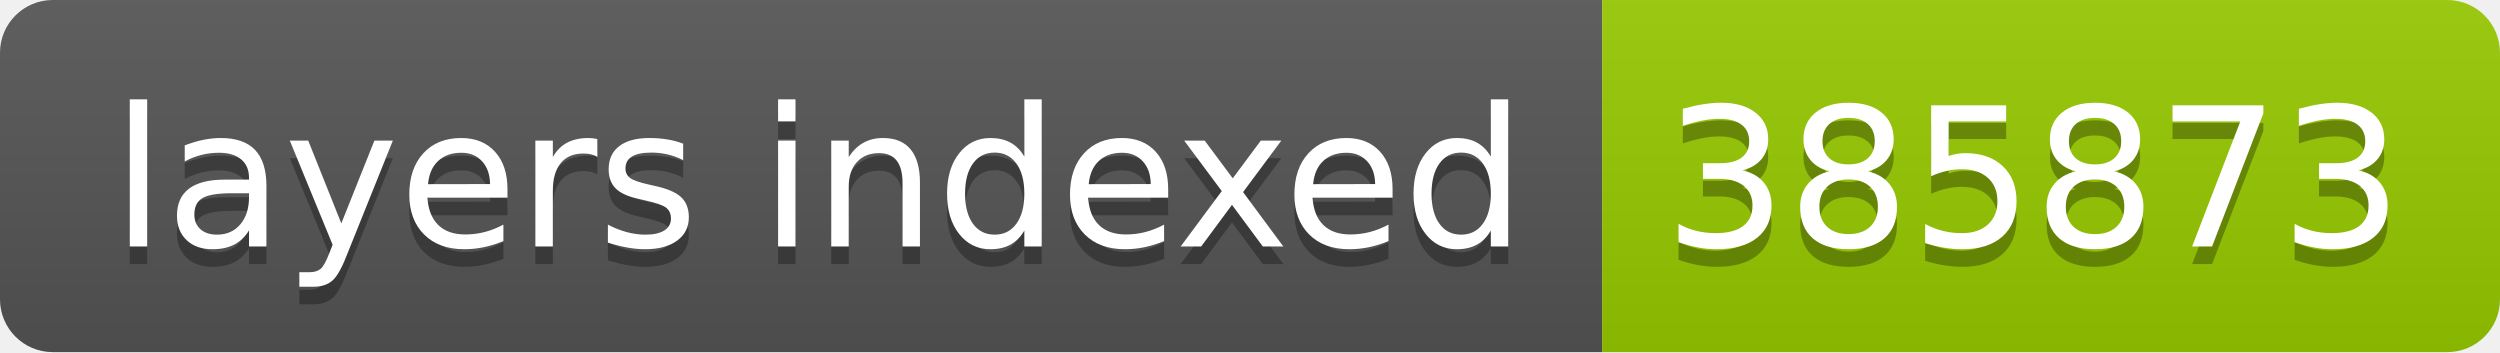
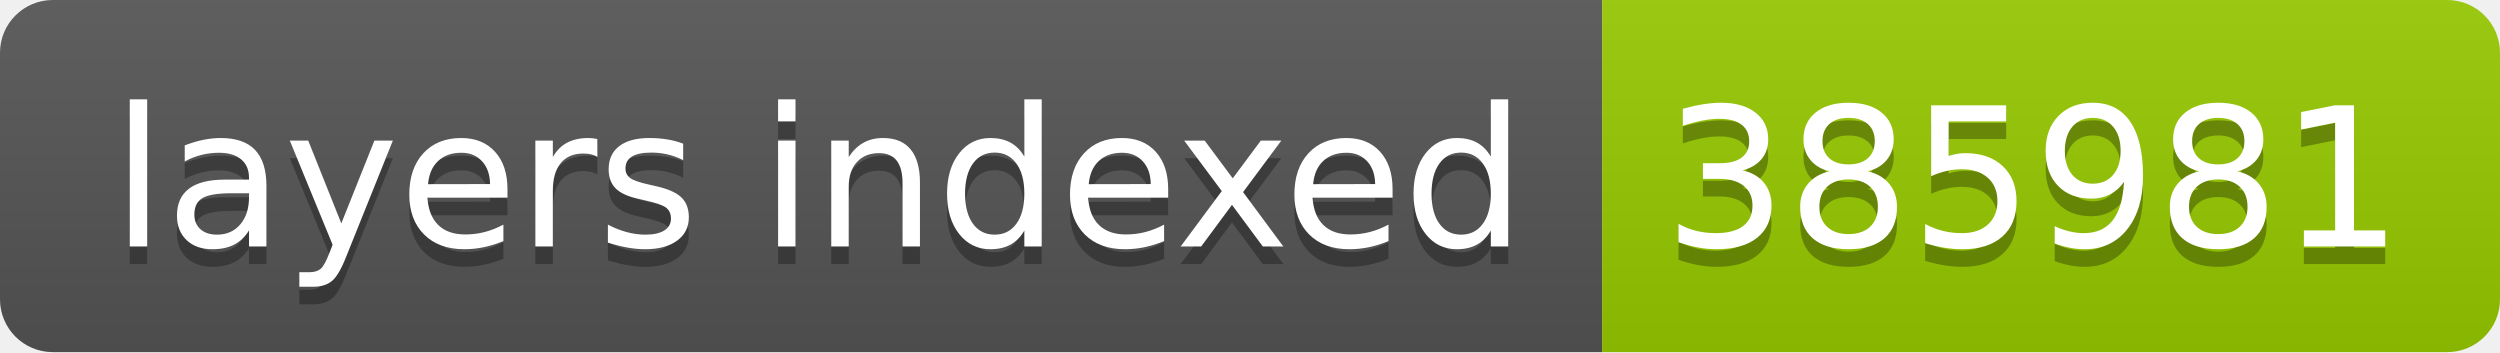
- <svg xmlns="http://www.w3.org/2000/svg" width="142" height="20" role="img" aria-label="layers indexed: 385873">
+ <svg xmlns="http://www.w3.org/2000/svg" width="142" height="20" role="img" aria-label="layers indexed: 385981">
  <linearGradient id="s" x2="0" y2="100%">
    <stop offset="0" stop-color="#bbb" stop-opacity=".1" />
    <stop offset="1" stop-opacity=".1" />
  </linearGradient>
  <clipPath id="r">
    <rect width="142" height="20" rx="3" fill="#fff" />
  </clipPath>
  <g clip-path="url(#r)">
    <rect width="91" height="20" fill="#555" />
    <rect x="91" width="51" height="20" fill="#97ca00" />
    <rect width="142" height="20" fill="url(#s)" />
  </g>
  <g fill="#fff" text-anchor="middle" font-family="Verdana,Geneva,DejaVu Sans,sans-serif" text-rendering="geometricPrecision" font-size="110">
    <text aria-hidden="true" x="465" y="150" fill="#010101" fill-opacity=".3" transform="scale(.1)" textLength="810">layers indexed</text>
    <text x="465" y="140" transform="scale(.1)" fill="#fff" textLength="810">layers indexed</text>
-     <text aria-hidden="true" x="1155" y="150" fill="#010101" fill-opacity=".3" transform="scale(.1)" textLength="410">385873</text>
-     <text x="1155" y="140" transform="scale(.1)" fill="#fff" textLength="410">385873</text>
+     <text aria-hidden="true" x="1155" y="150" fill="#010101" fill-opacity=".3" transform="scale(.1)" textLength="410">385981</text>
+     <text x="1155" y="140" transform="scale(.1)" fill="#fff" textLength="410">385981</text>
  </g>
</svg>
